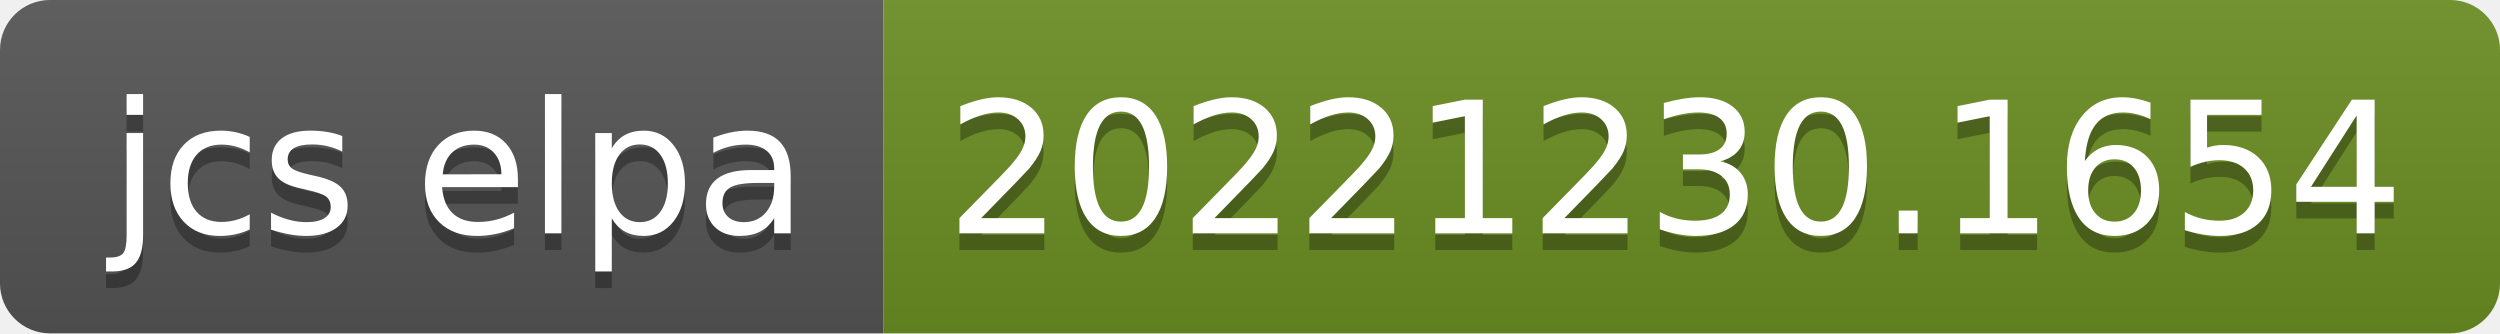
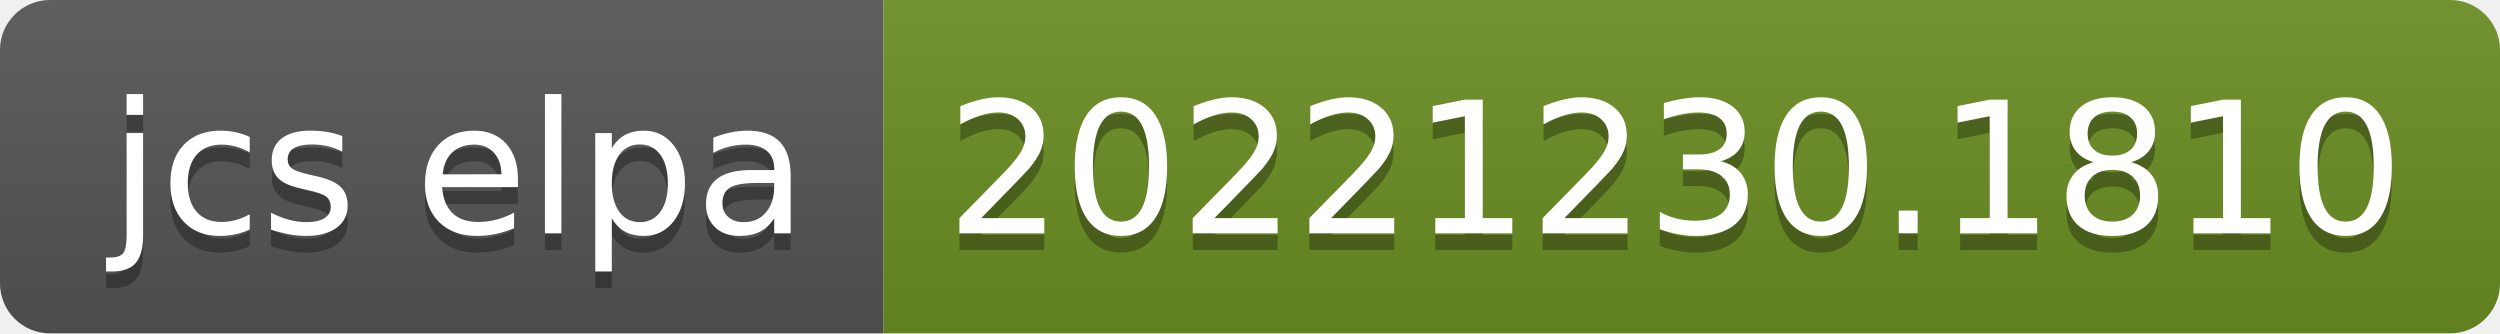
- <svg xmlns="http://www.w3.org/2000/svg" width="150" height="20" role="img" aria-label="jcs elpa: 20221230.1654">
+ <svg xmlns="http://www.w3.org/2000/svg" width="150" height="20" role="img" aria-label="jcs elpa: 20221230.1810">
  <linearGradient id="s" x2="0" y2="100%">
    <stop offset="0" stop-color="#bbb" stop-opacity=".1" />
    <stop offset="1" stop-opacity=".1" />
  </linearGradient>
  <clipPath id="r">
    <rect width="150" height="20" rx="3" fill="#fff" />
  </clipPath>
  <g clip-path="url(#r)">
    <rect width="53" height="20" fill="#555" />
    <rect x="53" width="97" height="20" fill="#6b8e23" />
    <rect width="150" height="20" fill="url(#s)" />
  </g>
  <g fill="#fff" text-anchor="middle" font-family="Verdana,Geneva,DejaVu Sans,sans-serif" text-rendering="geometricPrecision" font-size="110">
    <text aria-hidden="true" x="275" y="150" fill="#010101" fill-opacity=".3" transform="scale(.1)" textLength="430">jcs elpa</text>
    <text x="275" y="140" transform="scale(.1)" fill="#fff" textLength="430">jcs elpa</text>
-     <text aria-hidden="true" x="1005" y="150" fill="#010101" fill-opacity=".3" transform="scale(.1)" textLength="870">20221230.1654</text>
-     <text x="1005" y="140" transform="scale(.1)" fill="#fff" textLength="870">20221230.1654</text>
+     <text aria-hidden="true" x="1005" y="150" fill="#010101" fill-opacity=".3" transform="scale(.1)" textLength="870">20221230.1810</text>
+     <text x="1005" y="140" transform="scale(.1)" fill="#fff" textLength="870">20221230.1810</text>
  </g>
</svg>
